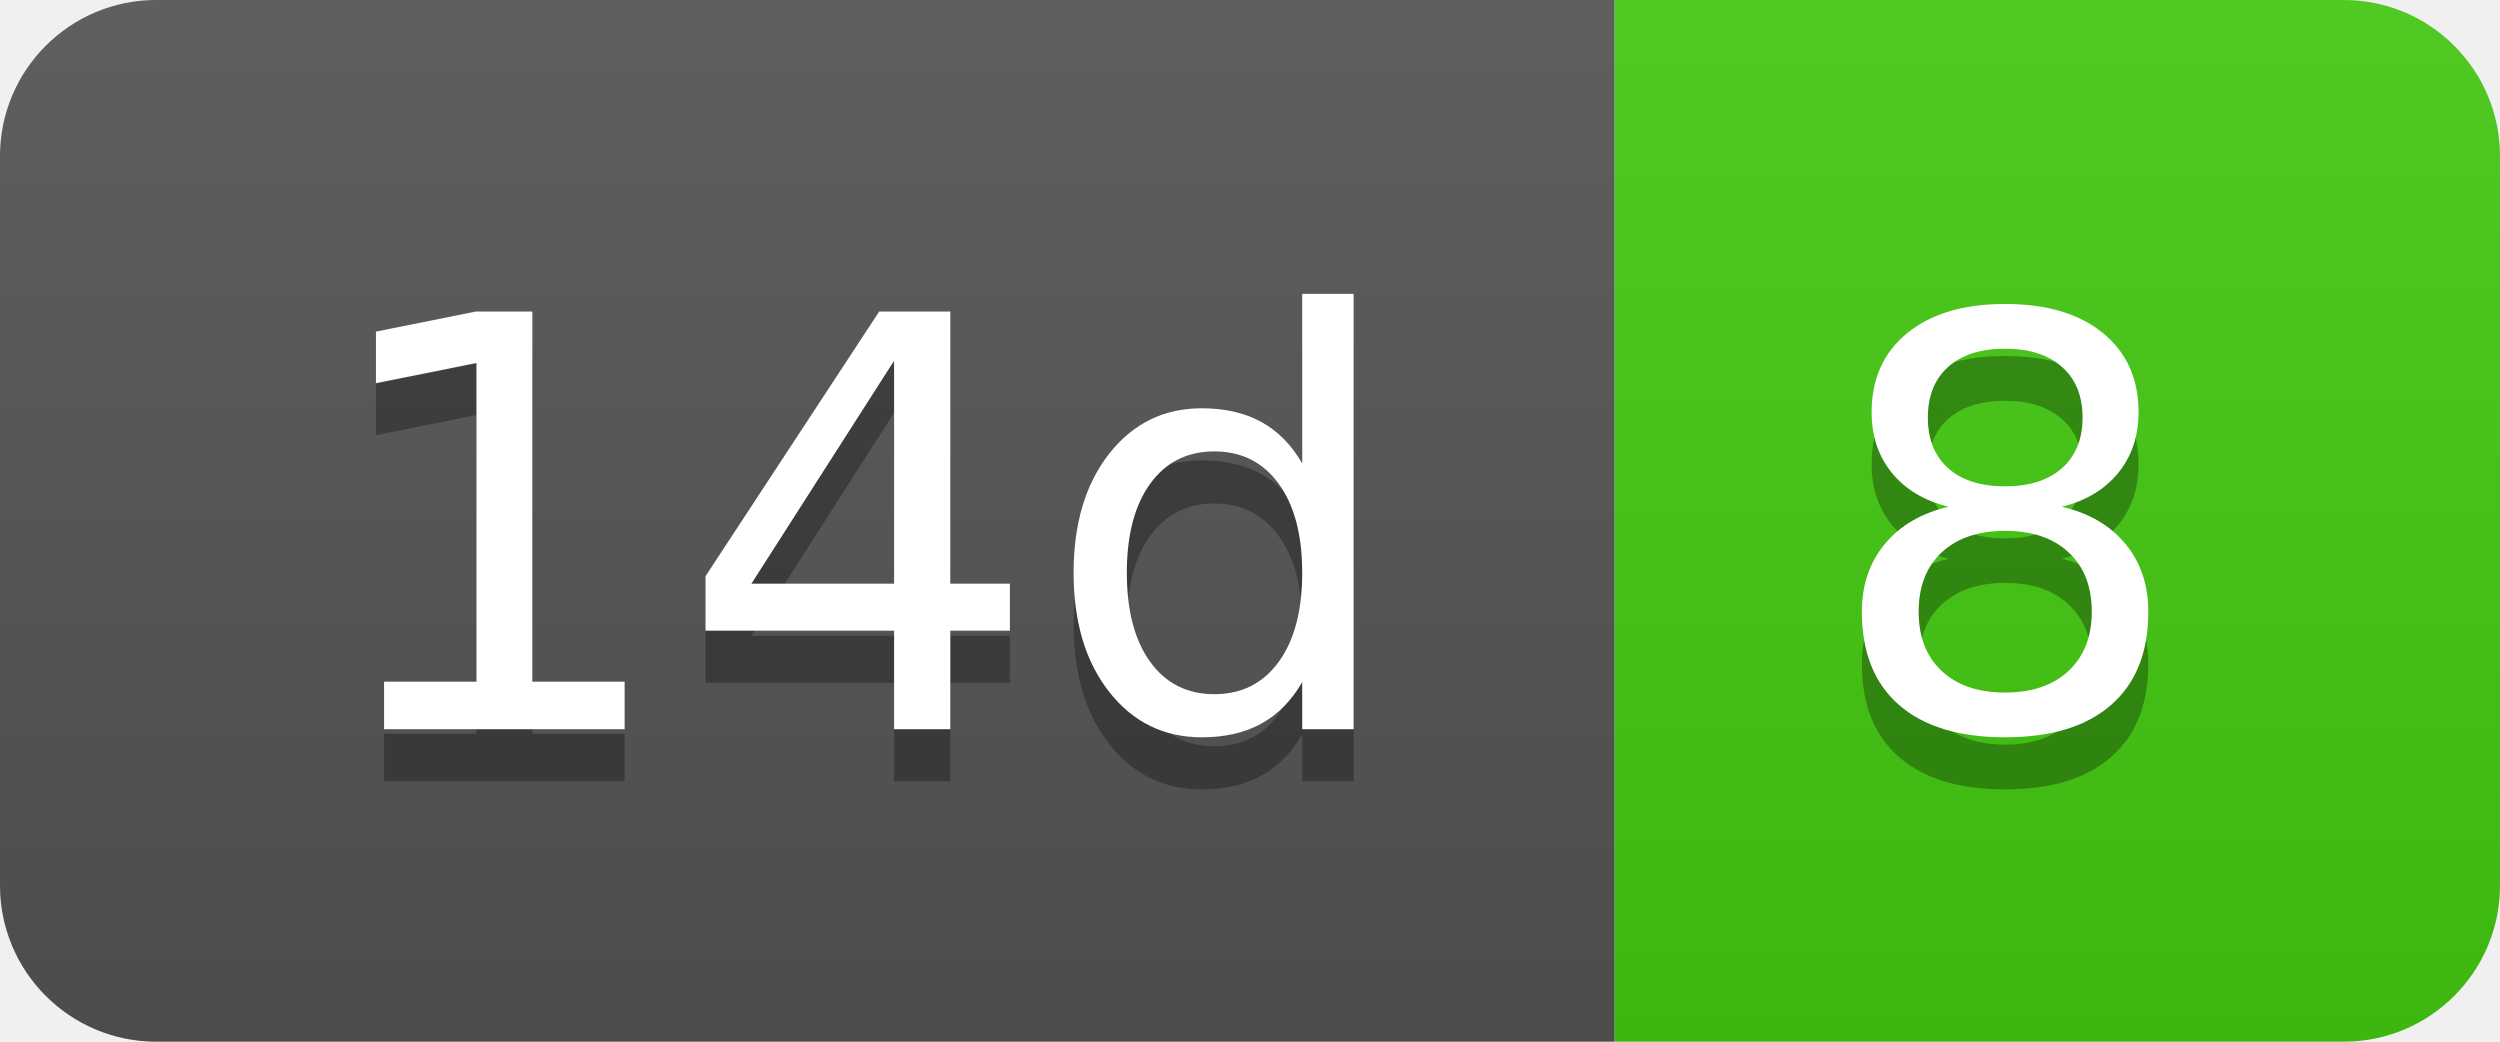
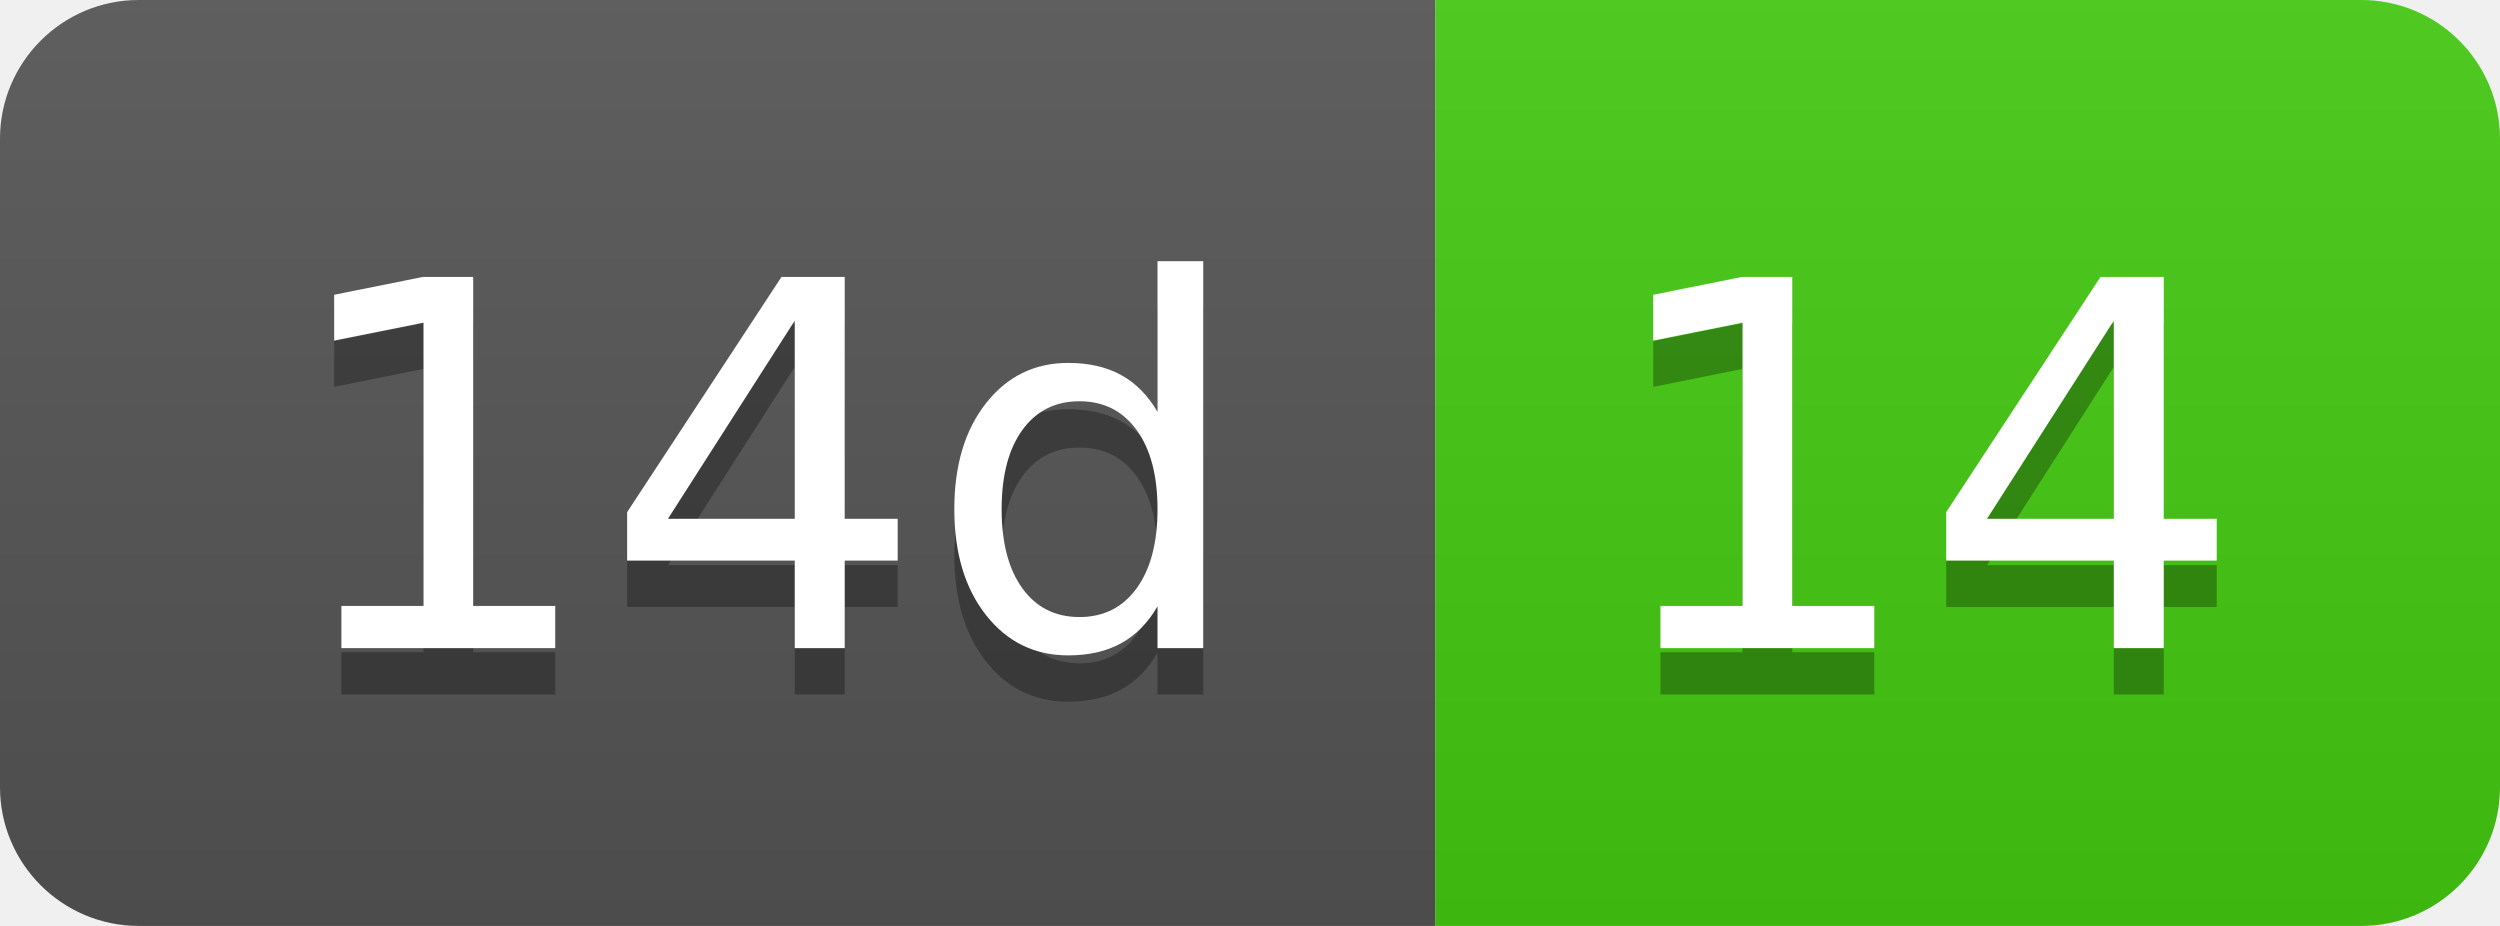
- <svg xmlns="http://www.w3.org/2000/svg" width="48" height="20" role="img" aria-label="14d: 8">
+ <svg xmlns="http://www.w3.org/2000/svg" width="54" height="20" role="img" aria-label="14d: 14">
  <linearGradient id="s" x2="0" y2="100%">
    <stop offset="0" stop-color="#bbb" stop-opacity=".1" />
    <stop offset="1" stop-opacity=".1" />
  </linearGradient>
  <clipPath id="r">
-     <rect width="48" height="20" rx="3" fill="#fff" />
+     <rect width="54" height="20" rx="3" fill="#fff" />
  </clipPath>
  <g clip-path="url(#r)">
    <rect width="31" height="20" fill="#555" />
-     <rect x="31" width="17" height="20" fill="#4c1" />
-     <rect width="48" height="20" fill="url(#s)" />
+     <rect x="31" width="23" height="20" fill="#4c1" />
+     <rect width="54" height="20" fill="url(#s)" />
  </g>
  <g fill="#fff" text-anchor="middle" font-family="Verdana,Geneva,DejaVu Sans,sans-serif" text-rendering="geometricPrecision" font-size="110">
    <text aria-hidden="true" x="165" y="150" fill="#010101" fill-opacity=".3" transform="scale(.1)" textLength="210">14d</text>
    <text x="165" y="140" transform="scale(.1)" fill="#fff" textLength="210">14d</text>
-     <text aria-hidden="true" x="385" y="150" fill="#010101" fill-opacity=".3" transform="scale(.1)" textLength="70">8</text>
-     <text x="385" y="140" transform="scale(.1)" fill="#fff" textLength="70">8</text>
+     <text aria-hidden="true" x="415" y="150" fill="#010101" fill-opacity=".3" transform="scale(.1)" textLength="130">14</text>
+     <text x="415" y="140" transform="scale(.1)" fill="#fff" textLength="130">14</text>
  </g>
</svg>
